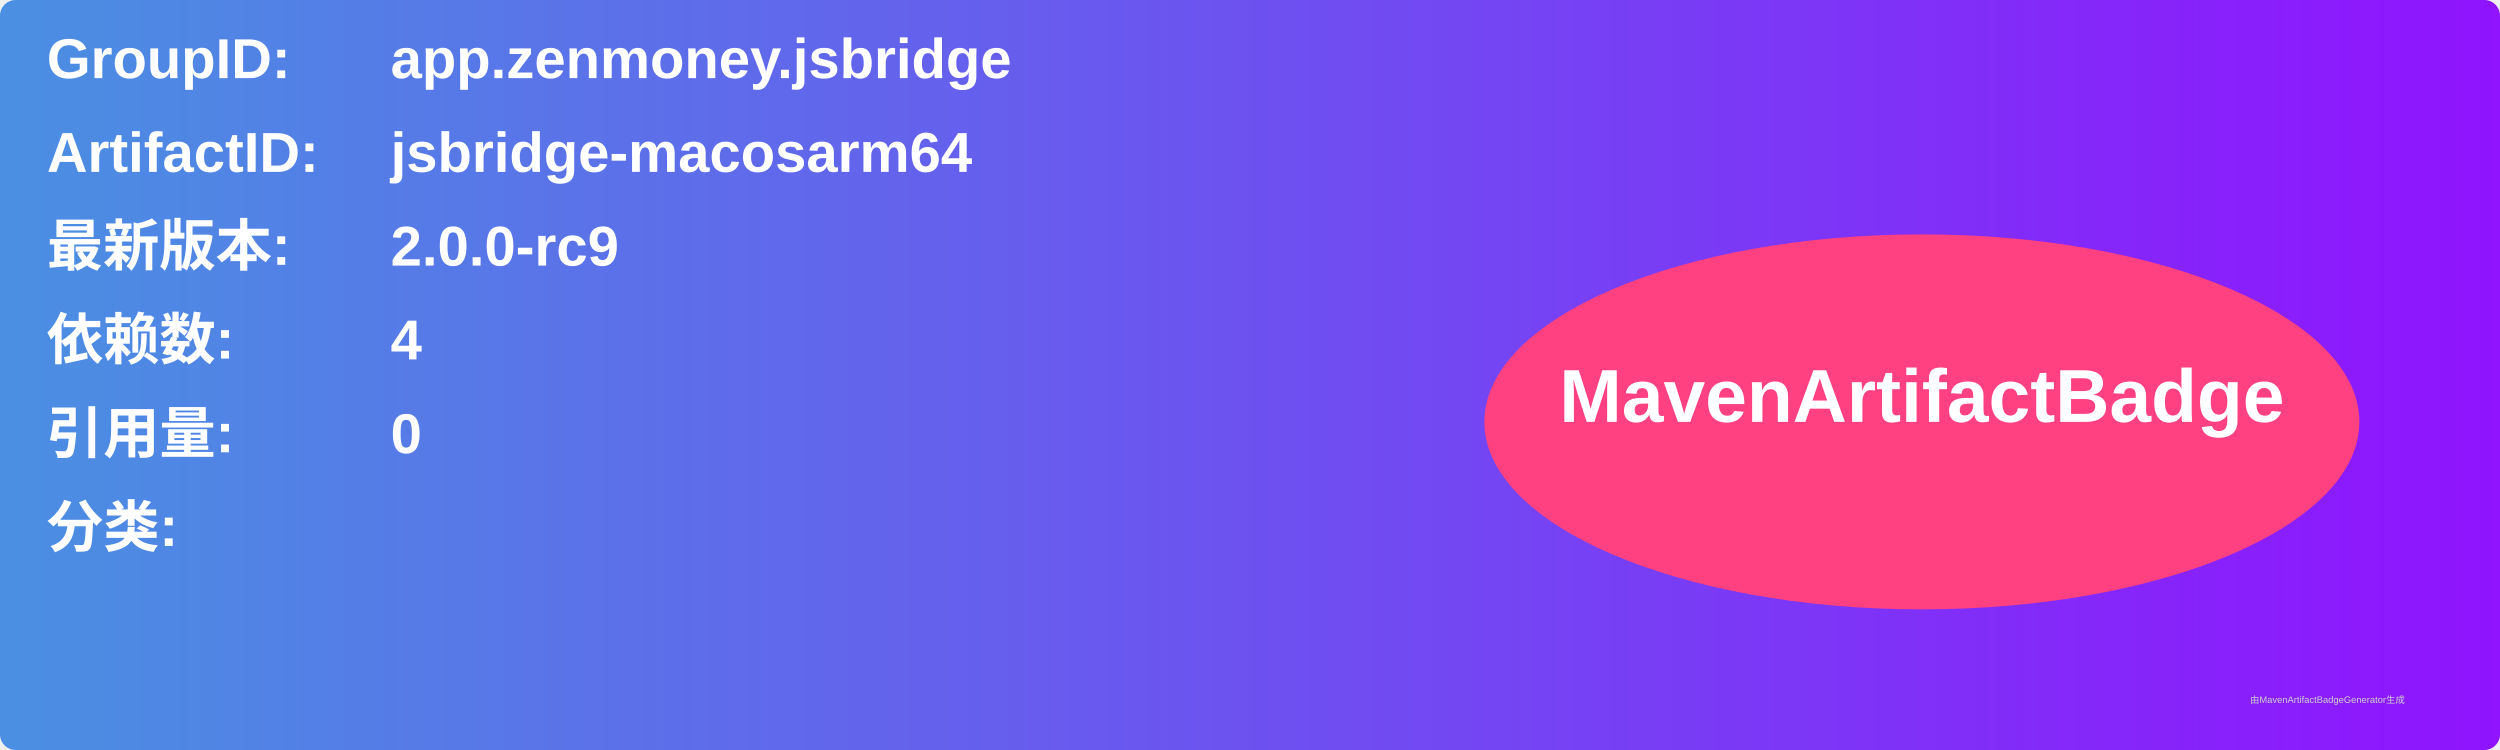
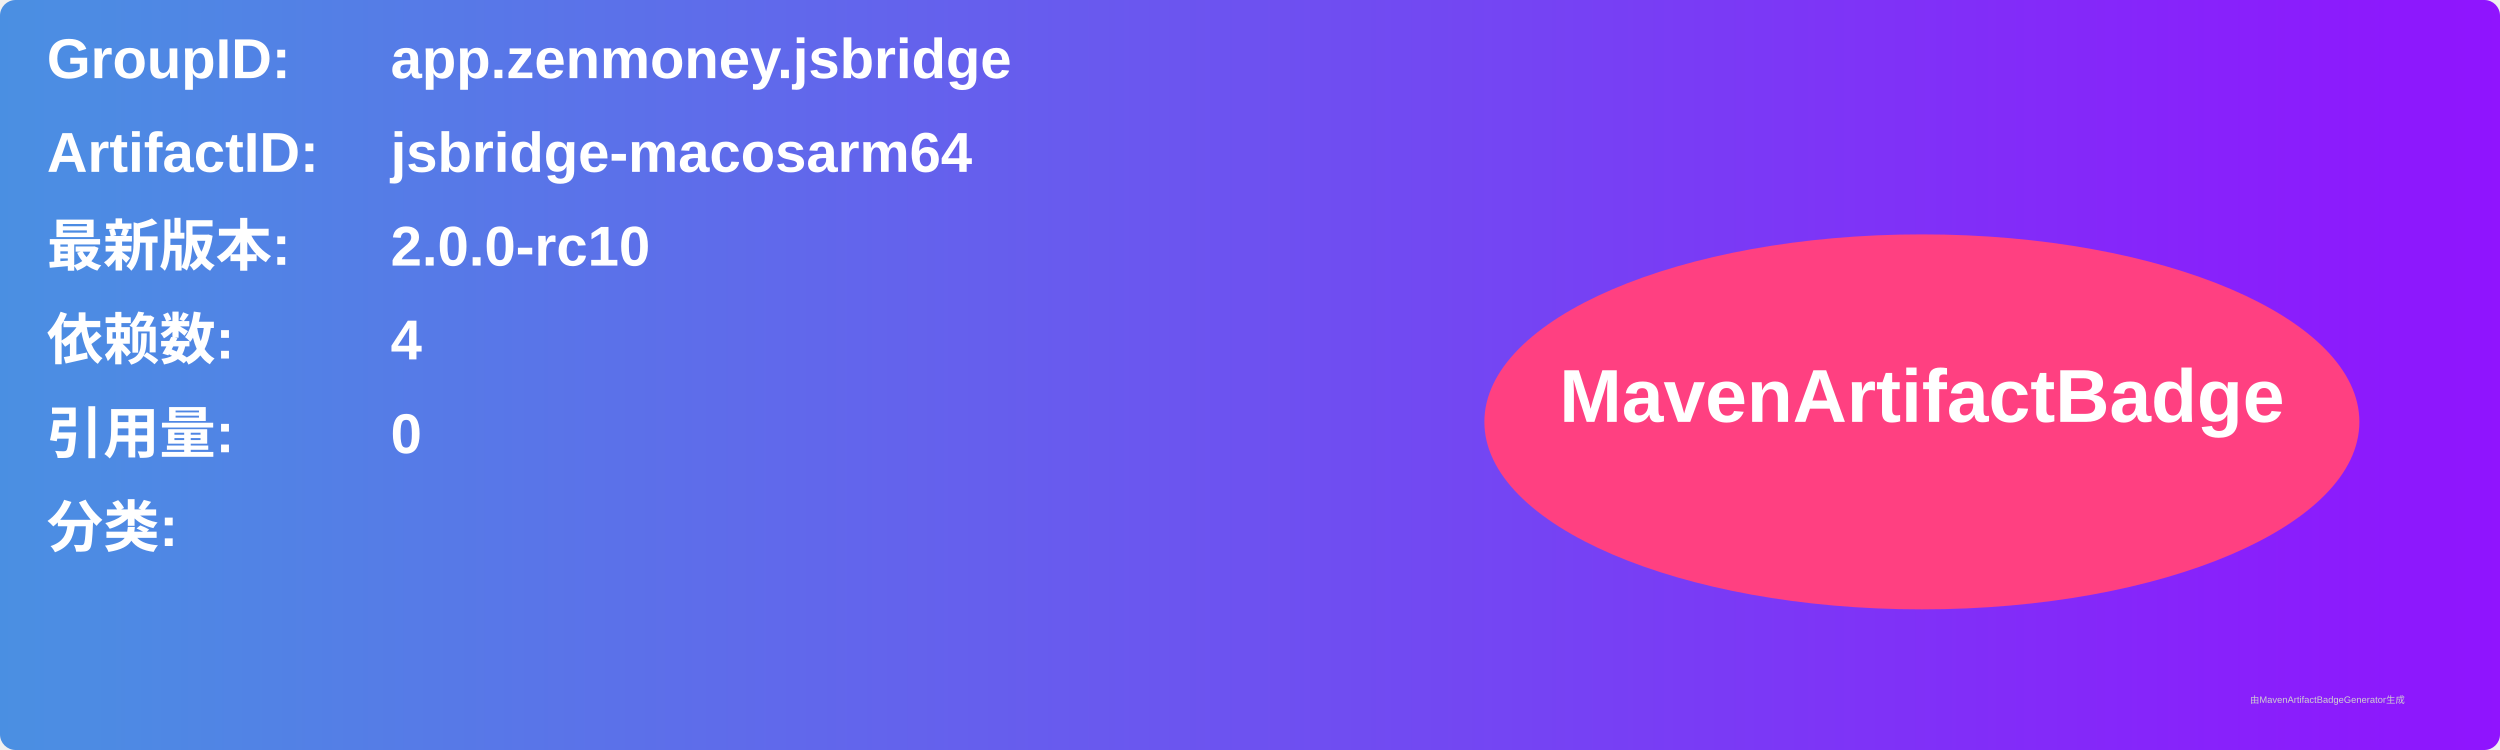
<svg xmlns="http://www.w3.org/2000/svg" width="800" height="240" viewBox="0 0 800 240">
  <linearGradient id="grad" x1="0%" y1="0%" x2="100%" y2="0%">
    <stop offset="0%" stop-color="#4a90e2" />
    <stop offset="100%" stop-color="#9013fe" />
  </linearGradient>
  <rect width="100%" height="100%" rx="5" ry="5" fill="url(#grad)" />
  <g transform="translate(15, 15)">
    <text x="0" y="10" font-family="Arial" font-size="18" fill="white" font-weight="bold" width="260">GroupID:</text>
    <text x="110" y="10" font-family="Arial" font-size="18" fill="white" font-weight="bold" width="460">app.zenmoney.jsbridge</text>
    <text x="0" y="40" font-family="Arial" font-size="18" fill="white" font-weight="bold" width="260">ArtifactID:</text>
    <text x="110" y="40" font-family="Arial" font-size="18" fill="white" font-weight="bold" width="460">jsbridge-macosarm64</text>
    <text x="0" y="70" font-family="Arial" font-size="18" fill="white" font-weight="bold">最新版本:</text>
    <text x="110" y="70" font-family="Arial" font-size="18" fill="white" font-weight="bold">
-       <tspan font-weight="bold">2.0.0-rc9</tspan>
+       <tspan font-weight="bold">2.0.0-rc10</tspan>
    </text>
    <text x="0" y="100" font-family="Arial" font-size="18" fill="white" font-weight="bold">依赖数: </text>
    <text x="110" y="100" font-family="Arial" font-size="18" fill="white">
      <tspan font-weight="bold">4</tspan>
    </text>
    <text x="0" y="130" font-family="Arial" font-size="18" fill="white" font-weight="bold">引用量: </text>
    <text x="110" y="130" font-family="Arial" font-size="18" fill="white">
      <tspan font-weight="bold">0</tspan>
    </text>
    <text x="0" y="160" font-family="Arial" font-size="18" fill="white" font-weight="bold">分类:</text>
    <text x="10" y="190" font-family="Arial" font-size="10" fill="white">
      <tspan font-weight="bold" />
    </text>
    <ellipse cx="600" cy="120" rx="140" ry="60" fill="#ff4081" />
    <text x="600" y="120" text-anchor="middle" font-family="Arial" font-size="24" fill="white" font-weight="bold">MavenArtifactBadge</text>
  </g>
  <text x="720" y="225" font-family="Arial" font-size="3" fill="#d0d0d0">由MavenArtifactBadgeGenerator生成</text>
</svg>
